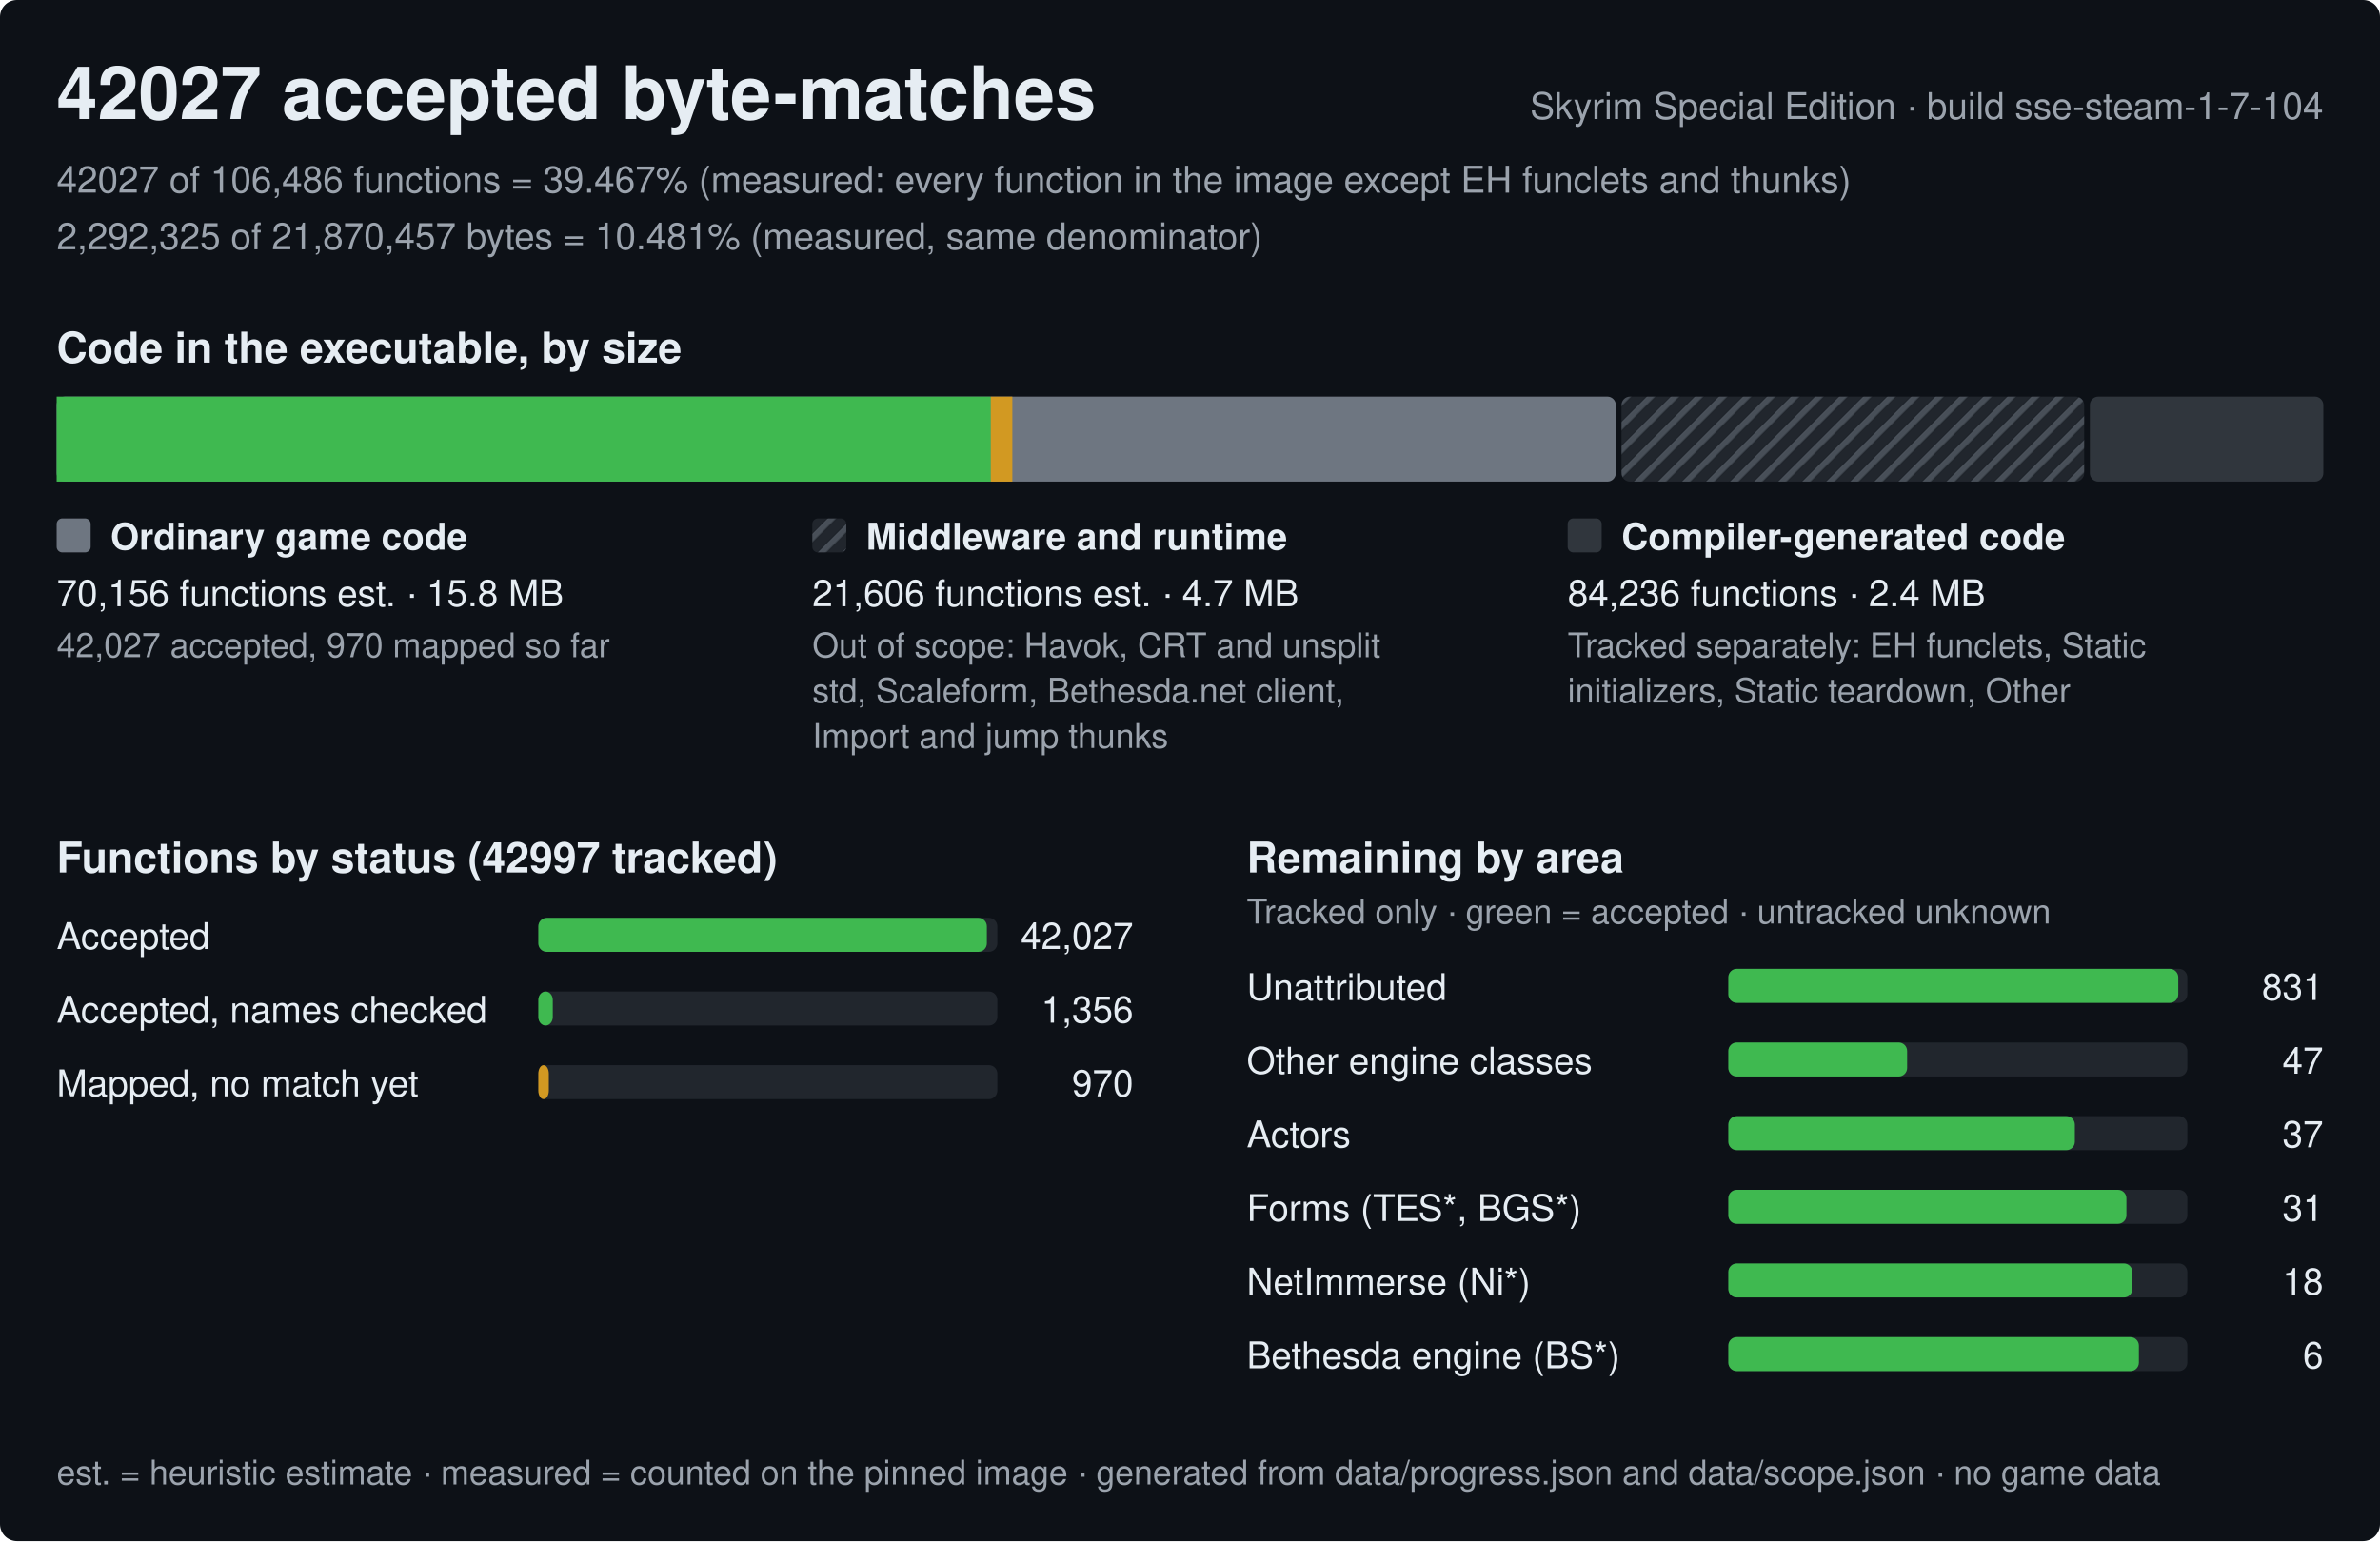
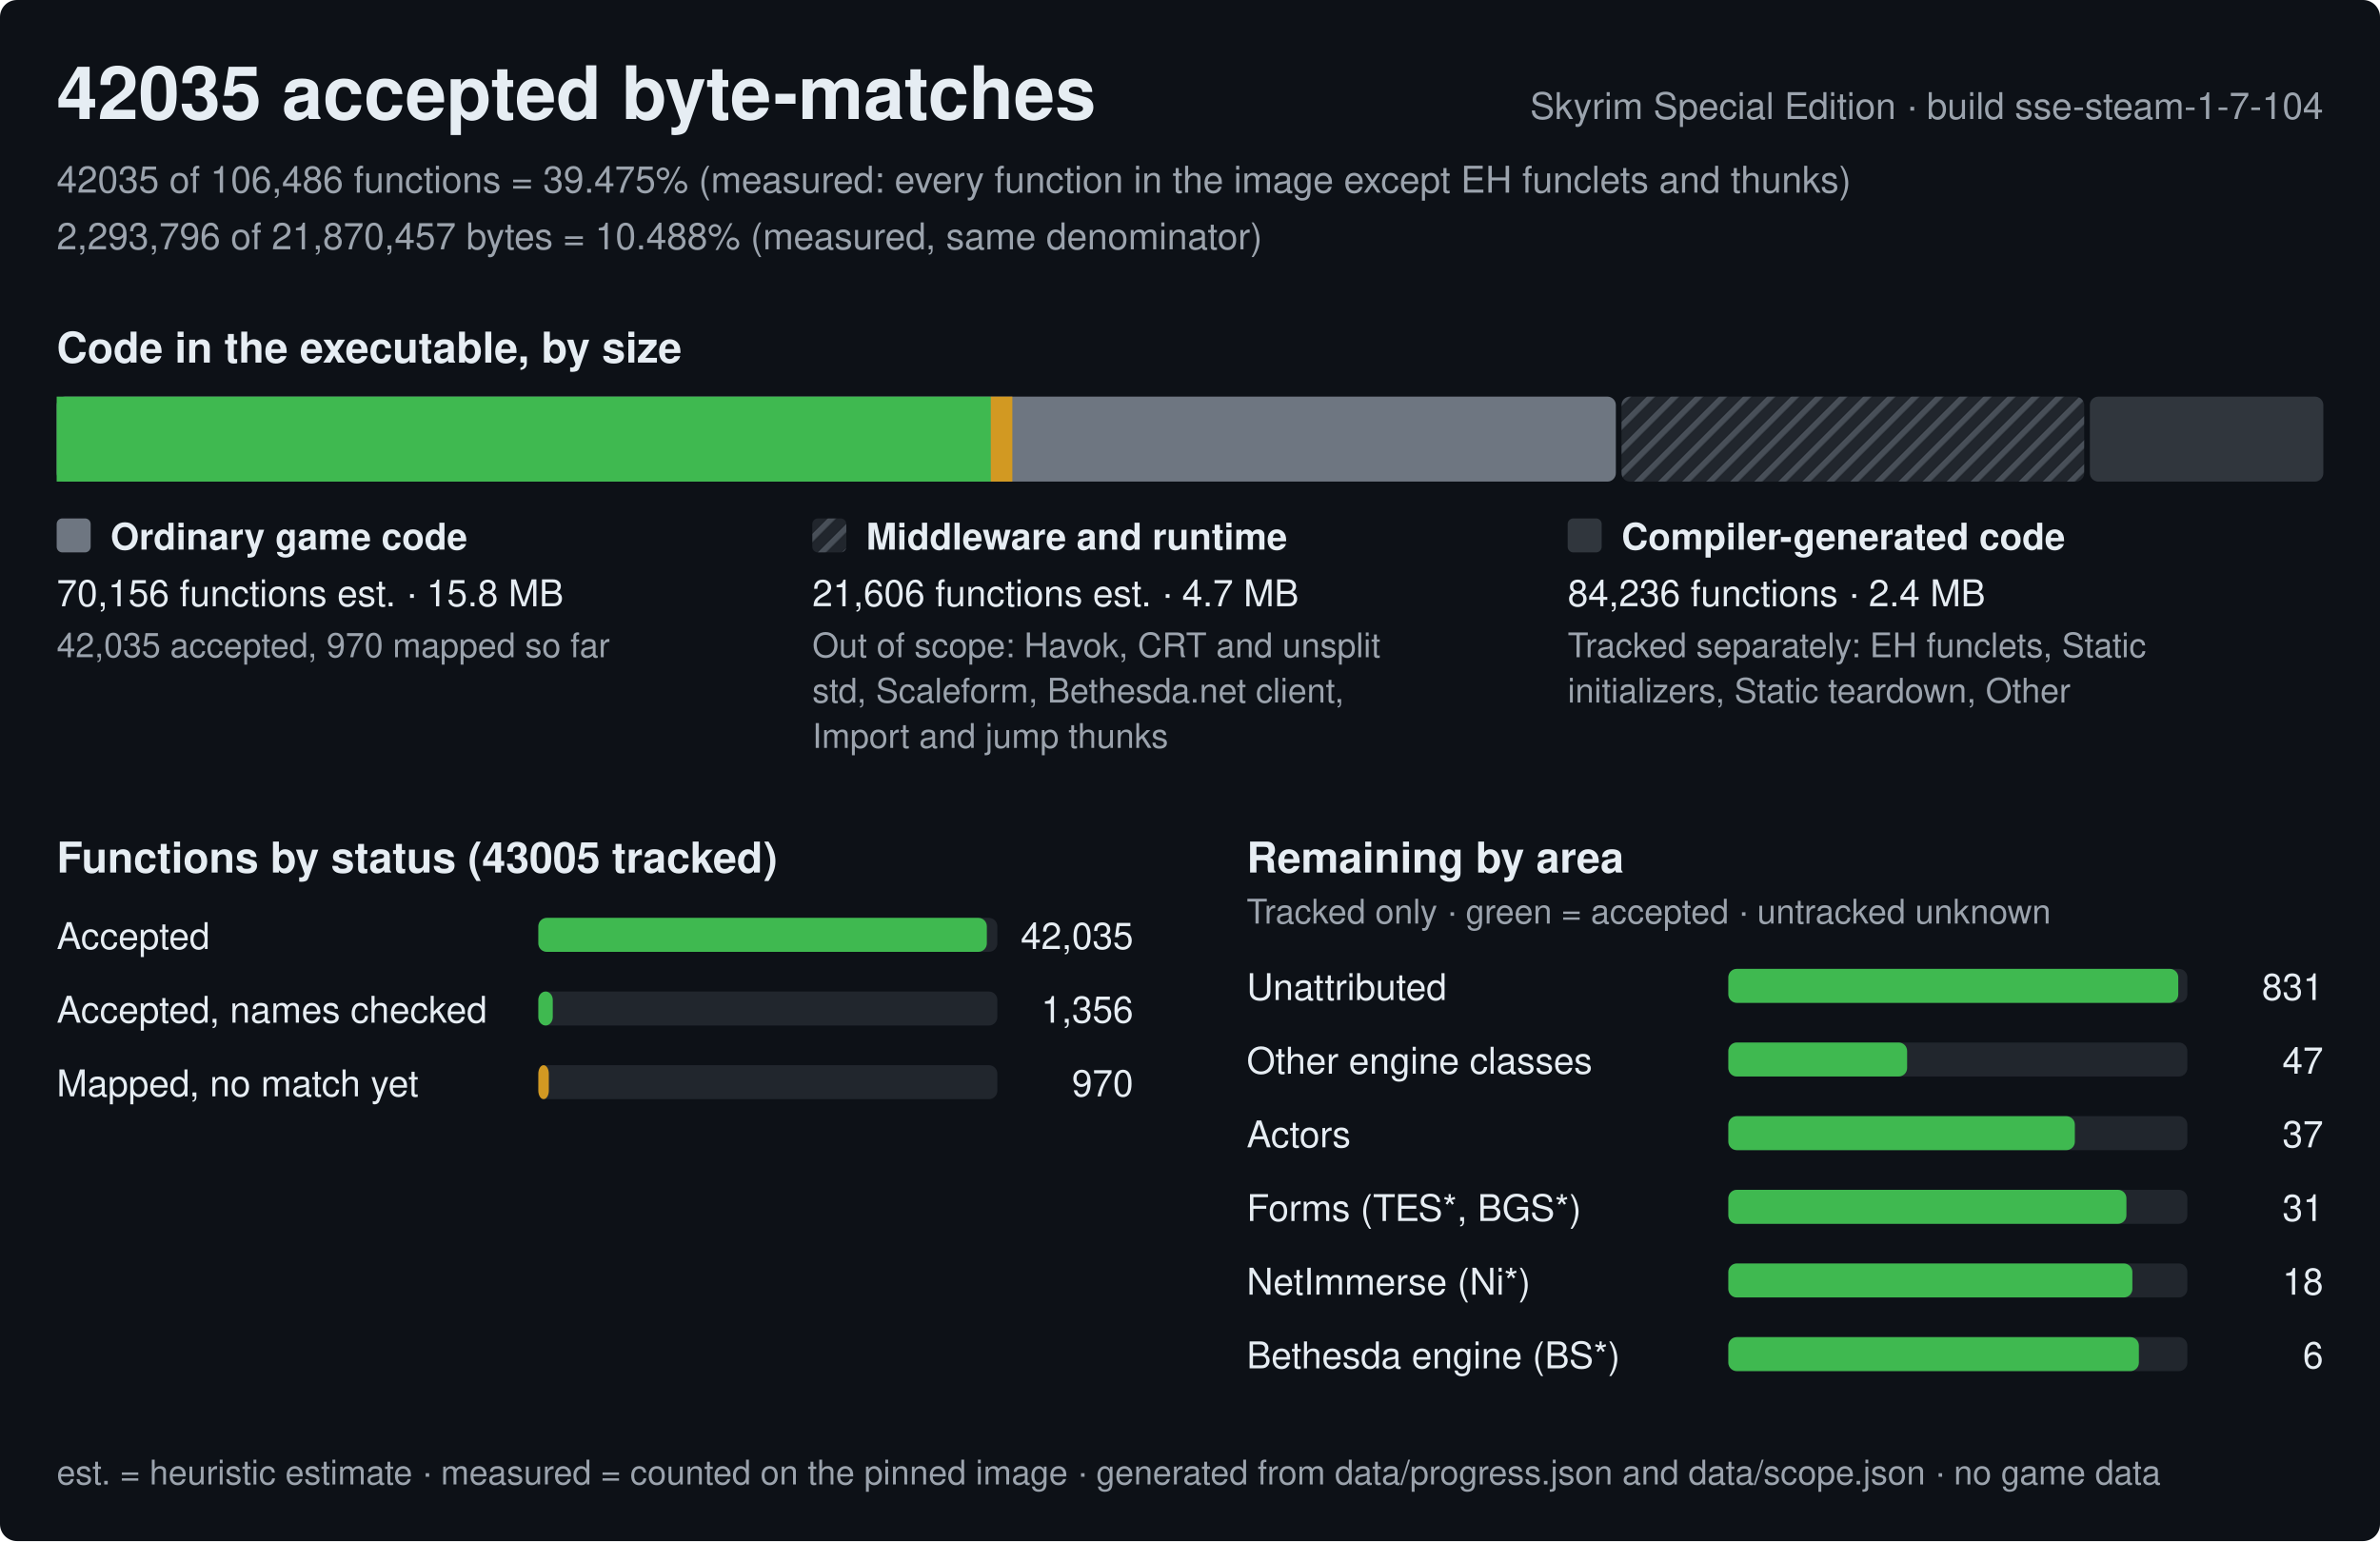
<svg xmlns="http://www.w3.org/2000/svg" width="840" height="544" viewBox="0 0 840 544" role="img" aria-label="Progress of the Skyrim Special Edition byte-matching reconstruction, build sse-steam-1-7-104">
  <style>text{font-family:-apple-system,BlinkMacSystemFont,'Segoe UI',Helvetica,Arial,sans-serif;fill:#e6edf3;white-space:pre}.h{font-size:26px;font-weight:600}.st{font-size:15px;font-weight:600}.lb{font-size:13px;font-weight:600}.bl{font-size:12px;font-weight:600;stroke:#0d1117;stroke-width:3px;paint-order:stroke;stroke-linejoin:round}.rl{font-size:13px}.fn{font-size:12px;fill:#9ba3ad}.mu{fill:#9ba3ad}</style>
  <defs>
    <pattern id="hx" width="6" height="6" patternUnits="userSpaceOnUse" patternTransform="rotate(45)">
      <rect width="6" height="6" fill="#21262d" />
      <rect width="2" height="6" fill="#484f58" />
    </pattern>
  </defs>
  <rect width="840" height="544" rx="6" fill="#0d1117" />
-   <text x="20" y="42" class="h">42027 accepted byte-matches</text>
+   <text x="20" y="42" class="h">42035 accepted byte-matches</text>
  <text x="820" y="42" class="rl mu" text-anchor="end">Skyrim Special Edition · build sse-steam-1-7-104</text>
-   <text x="20" y="68" class="rl mu">42027 of 106,486 functions = 39.467% (measured: every function in the image except EH funclets and thunks)</text>
-   <text x="20" y="88" class="rl mu">2,292,325 of 21,870,457 bytes = 10.481% (measured, same denominator)</text>
+   <text x="20" y="68" class="rl mu">42035 of 106,486 functions = 39.475% (measured: every function in the image except EH funclets and thunks)</text>
+   <text x="20" y="88" class="rl mu">2,293,796 of 21,870,457 bytes = 10.488% (measured, same denominator)</text>
  <text x="20" y="128" class="st">Code in the executable, by size</text>
  <rect x="20" y="140" width="550.3" height="30" rx="3" fill="#6e7681" />
  <rect x="20" y="140" width="329.7" height="30" fill="#3fb950" />
  <rect x="349.7" y="140" width="7.6" height="30" fill="#d29922" />
  <rect x="572.3" y="140" width="163.3" height="30" rx="3" fill="url(#hx)" />
  <rect x="737.6" y="140" width="82.4" height="30" rx="3" fill="#30363d" />
  <rect x="20" y="183" width="12" height="12" rx="2" fill="#6e7681" />
  <text x="39" y="194" class="lb">Ordinary game code</text>
  <text x="20" y="214" class="rl">70,156 functions est. · 15.8 MB</text>
-   <text x="20" y="232" class="fn">42,027 accepted, 970 mapped so far</text>
+   <text x="20" y="232" class="fn">42,035 accepted, 970 mapped so far</text>
  <rect x="286.7" y="183" width="12" height="12" rx="2" fill="url(#hx)" />
  <text x="305.7" y="194" class="lb">Middleware and runtime</text>
  <text x="286.7" y="214" class="rl">21,606 functions est. · 4.7 MB</text>
  <text x="286.7" y="232" class="fn">Out of scope: Havok, CRT and unsplit</text>
  <text x="286.7" y="248" class="fn">std, Scaleform, Bethesda.net client,</text>
  <text x="286.7" y="264" class="fn">Import and jump thunks</text>
  <rect x="553.3" y="183" width="12" height="12" rx="2" fill="#30363d" />
  <text x="572.3" y="194" class="lb">Compiler-generated code</text>
  <text x="553.3" y="214" class="rl">84,236 functions · 2.4 MB</text>
  <text x="553.3" y="232" class="fn">Tracked separately: EH funclets, Static</text>
  <text x="553.3" y="248" class="fn">initializers, Static teardown, Other</text>
-   <text x="20" y="308" class="st">Functions by status (42997 tracked)</text>
+   <text x="20" y="308" class="st">Functions by status (43005 tracked)</text>
  <text x="20" y="335" class="rl">Accepted</text>
  <rect x="190" y="324" width="162.0" height="12" rx="3" fill="#21262d" />
  <rect x="190" y="324" width="158.3" height="12" rx="3" fill="#3fb950" />
-   <text x="400.0" y="335" class="rl" text-anchor="end">42,027</text>
+   <text x="400.0" y="335" class="rl" text-anchor="end">42,035</text>
  <text x="20" y="361" class="rl">Accepted, names checked</text>
  <rect x="190" y="350" width="162.0" height="12" rx="3" fill="#21262d" />
  <rect x="190" y="350" width="5.1" height="12" rx="3" fill="#3fb950" />
  <text x="400.0" y="361" class="rl" text-anchor="end">1,356</text>
  <text x="20" y="387" class="rl">Mapped, no match yet</text>
  <rect x="190" y="376" width="162.0" height="12" rx="3" fill="#21262d" />
  <rect x="190" y="376" width="3.7" height="12" rx="3" fill="#d29922" />
  <text x="400.0" y="387" class="rl" text-anchor="end">970</text>
  <text x="440.0" y="308" class="st">Remaining by area</text>
  <text x="440.0" y="326" class="fn">Tracked only · green = accepted · untracked unknown</text>
  <text x="440.0" y="353" class="rl">Unattributed</text>
  <rect x="610.0" y="342" width="162.0" height="12" rx="3" fill="#21262d" />
  <rect x="610.0" y="342" width="158.8" height="12" rx="3" fill="#3fb950" />
  <text x="820.0" y="353" class="rl" text-anchor="end">831</text>
  <text x="440.0" y="379" class="rl">Other engine classes</text>
  <rect x="610.0" y="368" width="162.0" height="12" rx="3" fill="#21262d" />
  <rect x="610.0" y="368" width="63.1" height="12" rx="3" fill="#3fb950" />
  <text x="820.0" y="379" class="rl" text-anchor="end">47</text>
  <text x="440.0" y="405" class="rl">Actors</text>
  <rect x="610.0" y="394" width="162.0" height="12" rx="3" fill="#21262d" />
  <rect x="610.0" y="394" width="122.3" height="12" rx="3" fill="#3fb950" />
  <text x="820.0" y="405" class="rl" text-anchor="end">37</text>
  <text x="440.0" y="431" class="rl">Forms (TES*, BGS*)</text>
  <rect x="610.0" y="420" width="162.0" height="12" rx="3" fill="#21262d" />
  <rect x="610.0" y="420" width="140.5" height="12" rx="3" fill="#3fb950" />
  <text x="820.0" y="431" class="rl" text-anchor="end">31</text>
  <text x="440.0" y="457" class="rl">NetImmerse (Ni*)</text>
  <rect x="610.0" y="446" width="162.0" height="12" rx="3" fill="#21262d" />
  <rect x="610.0" y="446" width="142.6" height="12" rx="3" fill="#3fb950" />
  <text x="820.0" y="457" class="rl" text-anchor="end">18</text>
  <text x="440.0" y="483" class="rl">Bethesda engine (BS*)</text>
  <rect x="610.0" y="472" width="162.0" height="12" rx="3" fill="#21262d" />
  <rect x="610.0" y="472" width="144.9" height="12" rx="3" fill="#3fb950" />
  <text x="820.0" y="483" class="rl" text-anchor="end">6</text>
  <text x="20" y="524" class="fn">est. = heuristic estimate · measured = counted on the pinned image · generated from data/progress.json and data/scope.json · no game data</text>
</svg>
